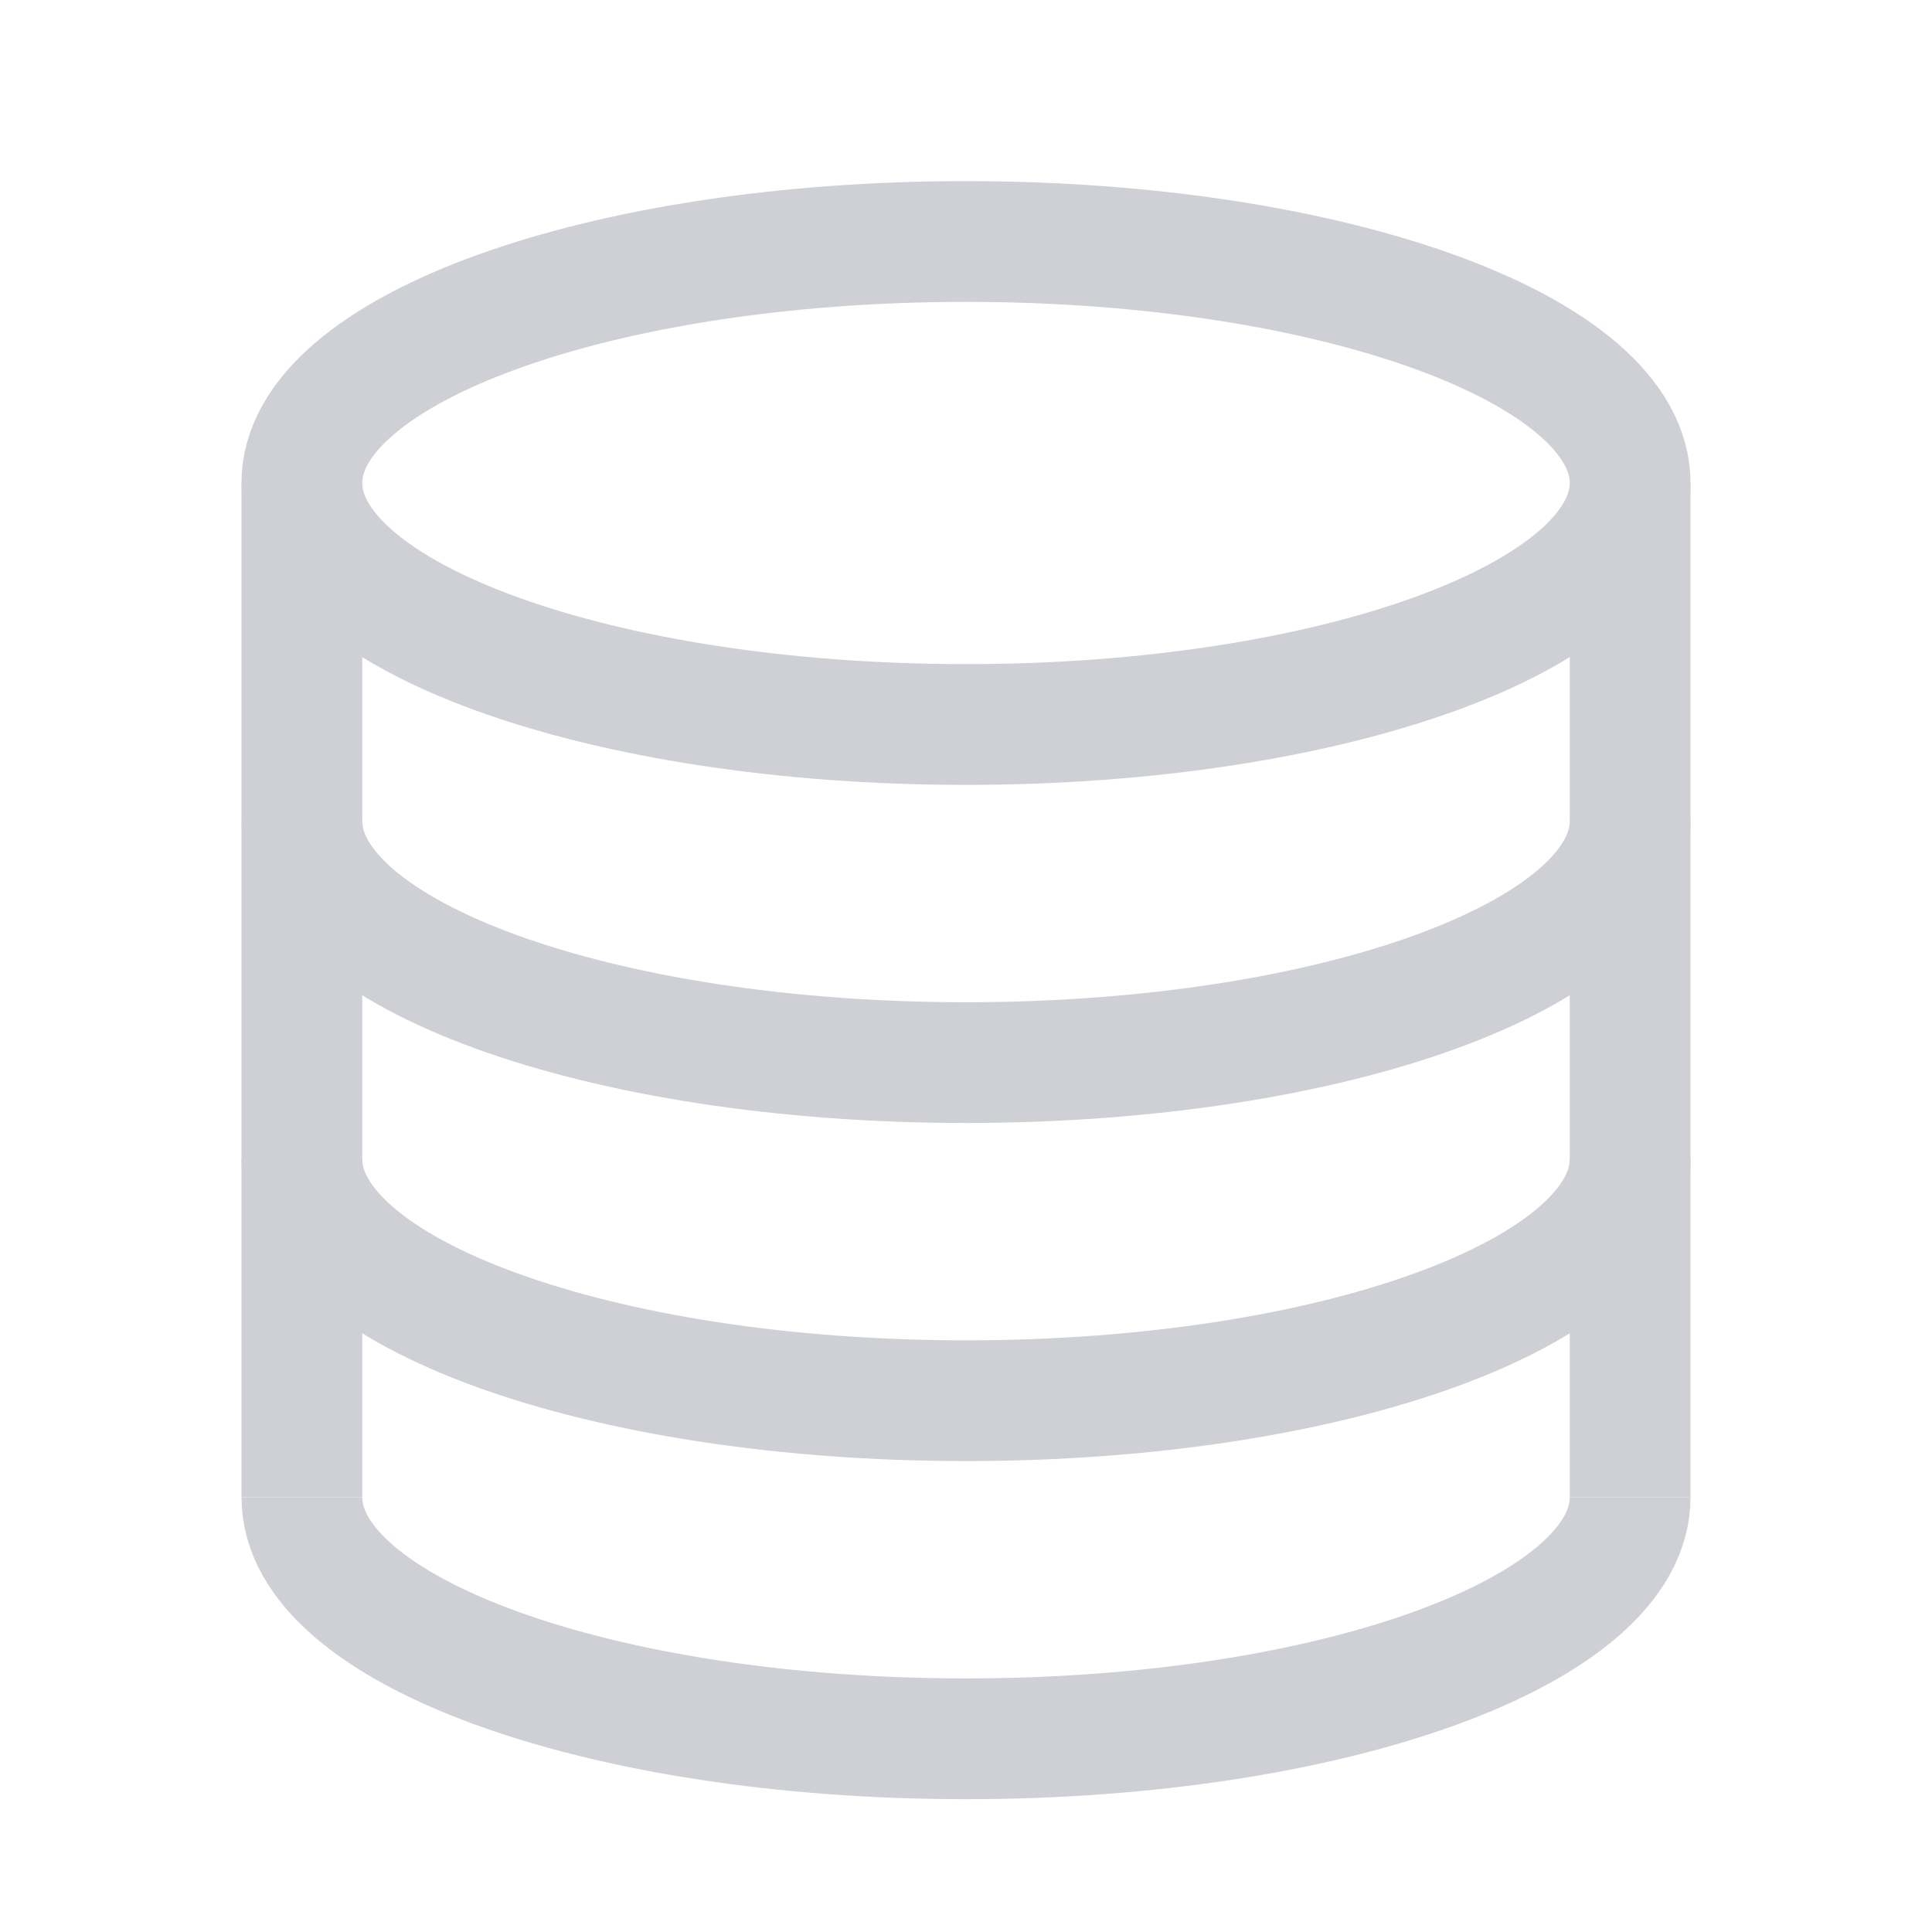
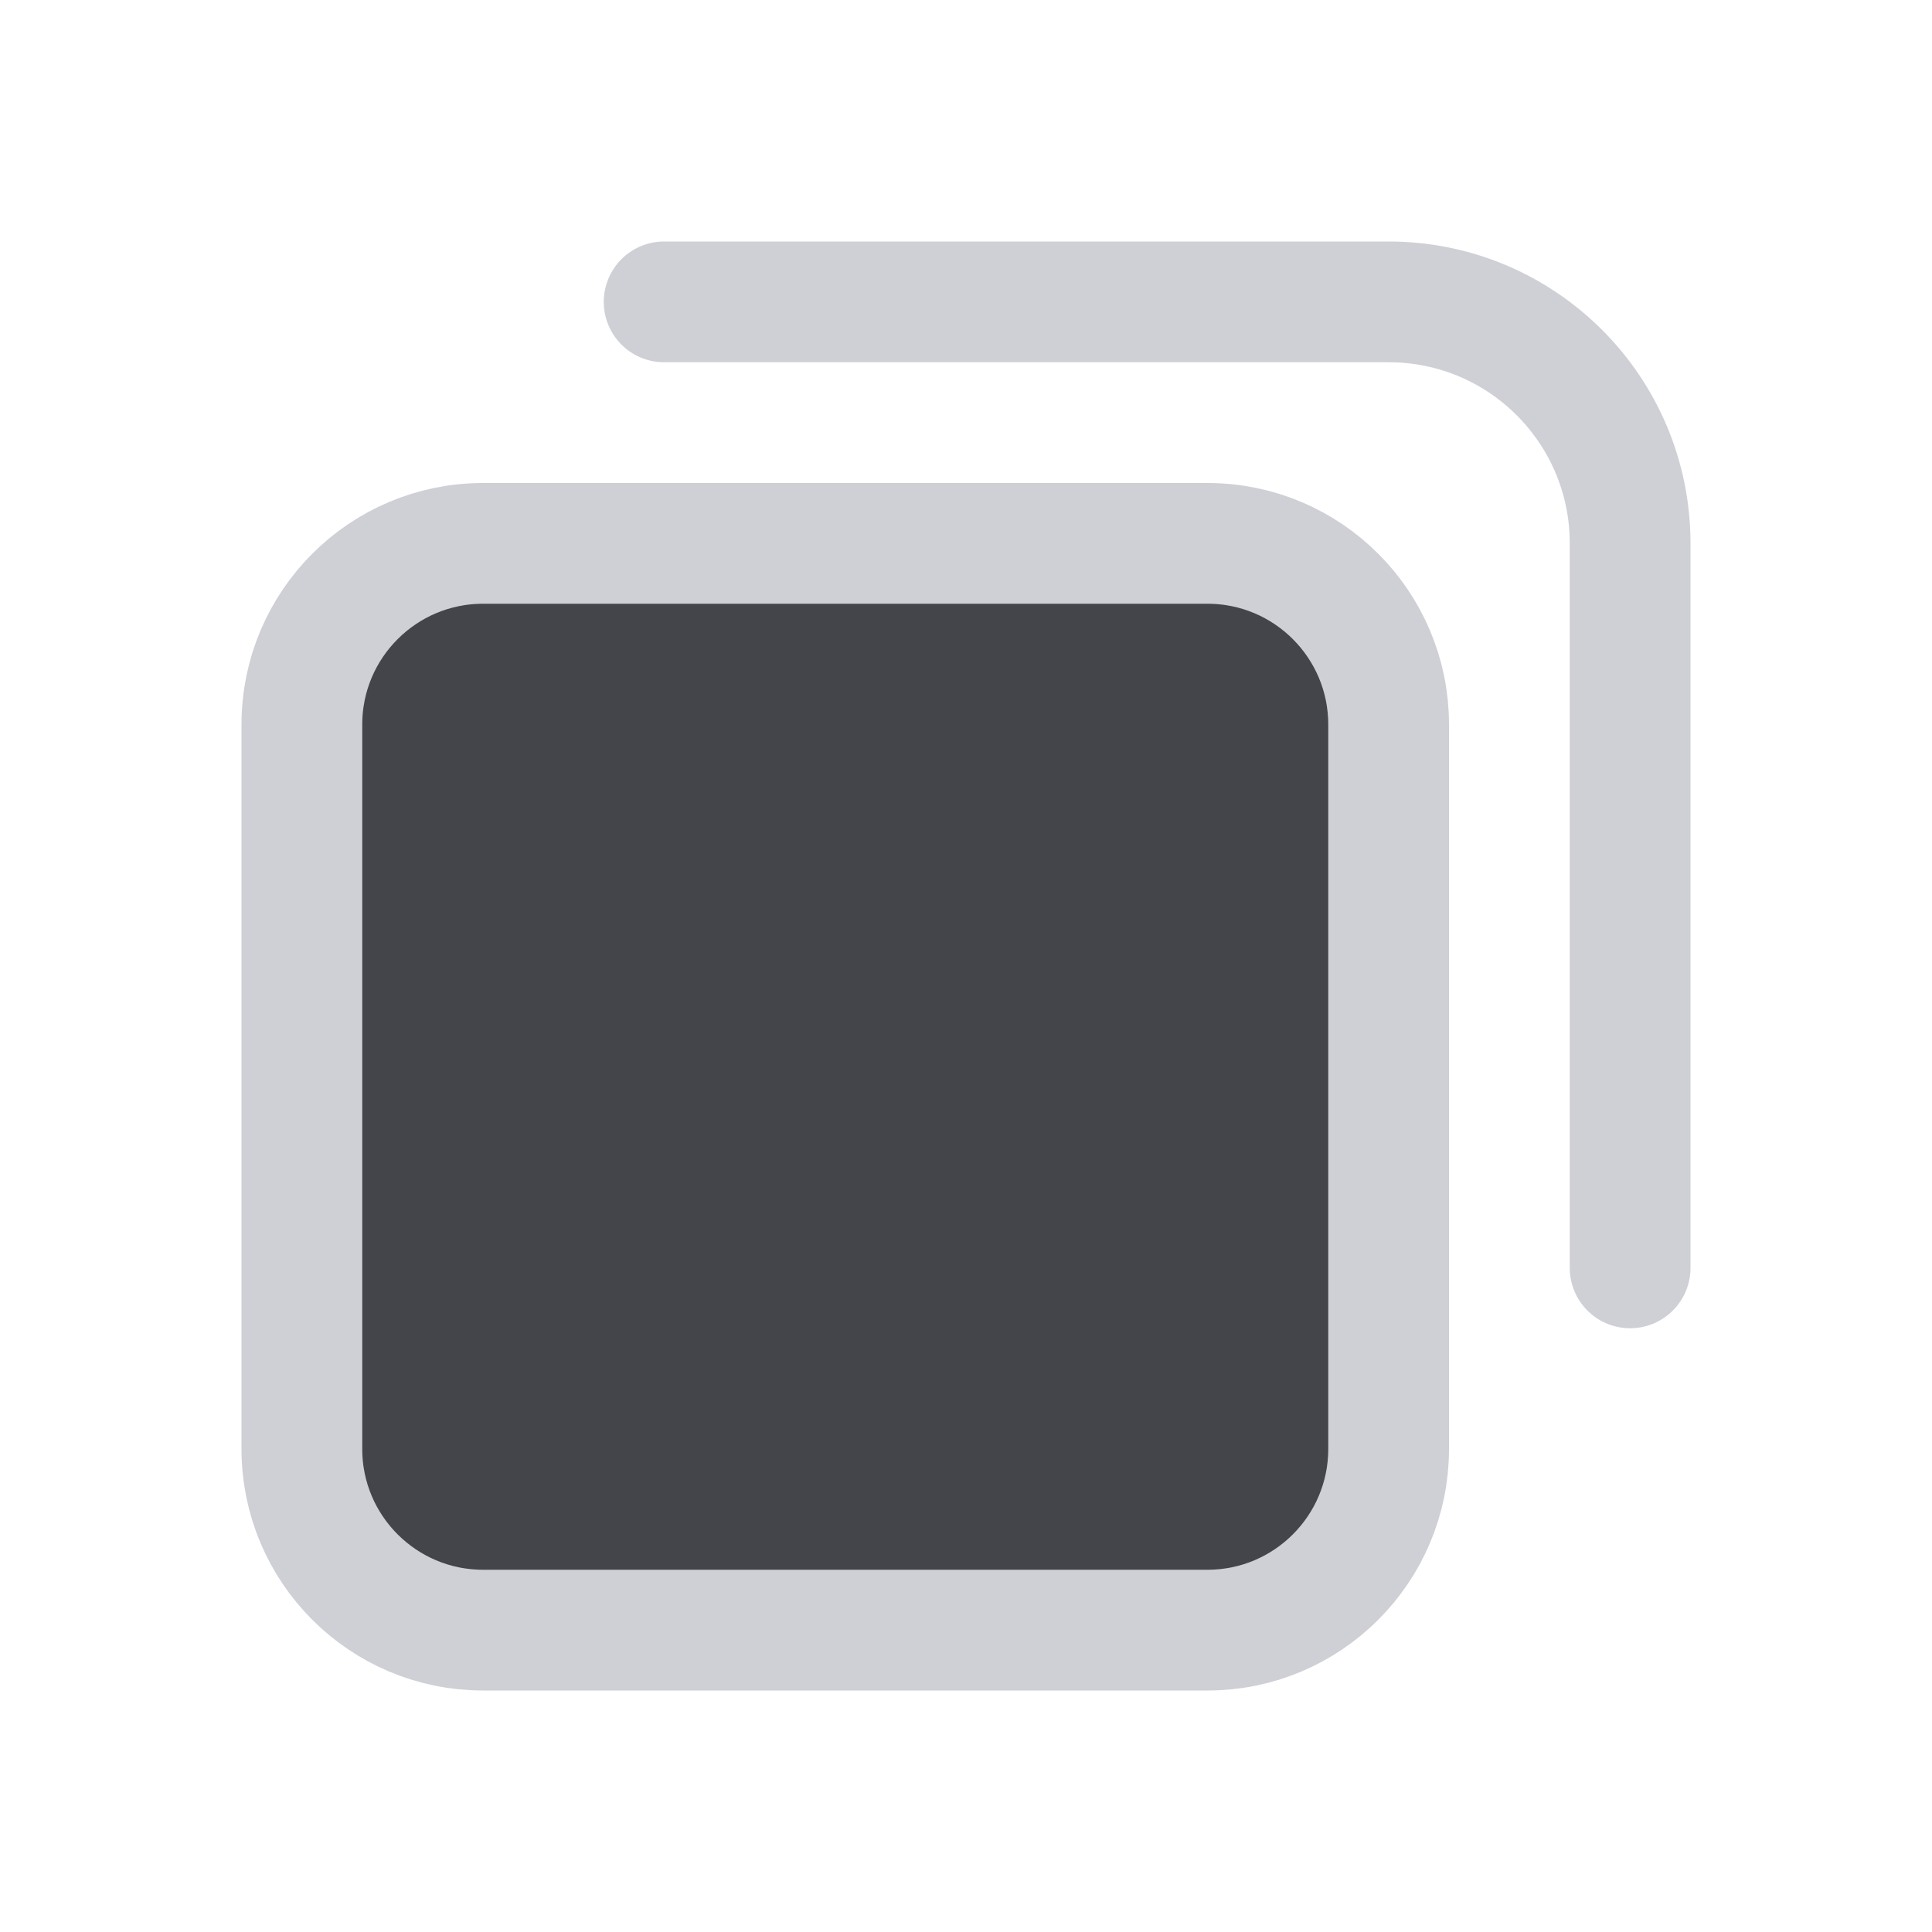
<svg xmlns="http://www.w3.org/2000/svg" width="16" height="16" viewBox="0 0 16 16" fill="none">
-   <ellipse cx="8" cy="4" rx="5.5" ry="2" stroke="#CED0D6" />
-   <path d="M13.5 12.4C13.5 13.505 11.038 14.4 8 14.4C4.962 14.4 2.5 13.505 2.5 12.4" stroke="#CED0D6" />
-   <path d="M13.5 9.6C13.5 10.704 11.038 11.6 8 11.6C4.962 11.6 2.5 10.704 2.5 9.6" stroke="#CED0D6" />
-   <path d="M13.5 6.8C13.5 7.905 11.038 8.8 8 8.8C4.962 8.8 2.5 7.905 2.5 6.8" stroke="#CED0D6" />
-   <path d="M13.5 4V12.4" stroke="#CED0D6" />
-   <path d="M2.5 4V12.4" stroke="#CED0D6" />
+   <path d="M2.5 12V6C2.5 5.172 3.172 4.5 4 4.5H10C10.828 4.5 11.5 5.172 11.5 6V12C11.5 12.828 10.828 13.5 10 13.5H4C3.172 13.5 2.5 12.828 2.5 12Z" fill="#43454A" stroke="#CED0D6" />
+   <path d="M5.5 2.5H11.5C12.605 2.5 13.5 3.395 13.5 4.5V10.5" stroke="#CED0D6" stroke-linecap="round" />
</svg>
